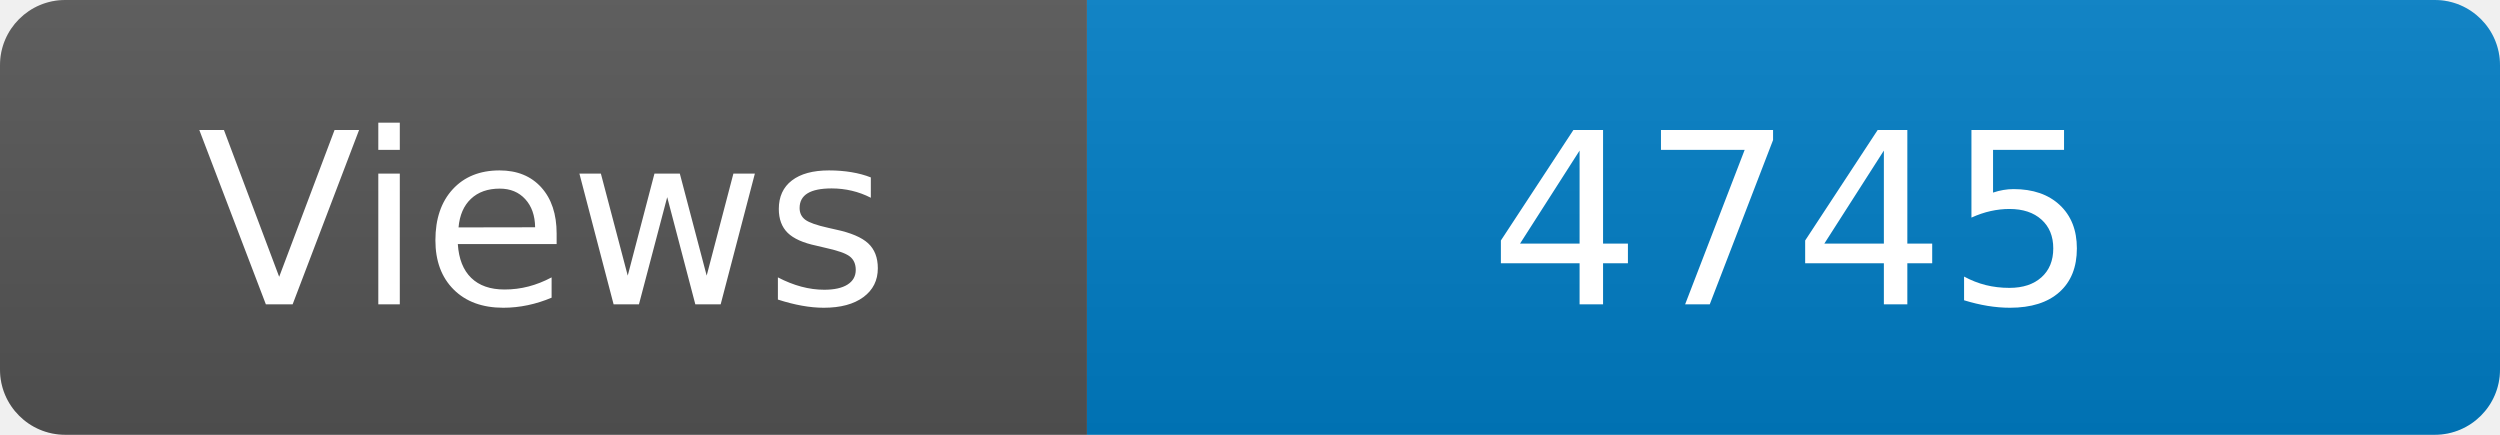
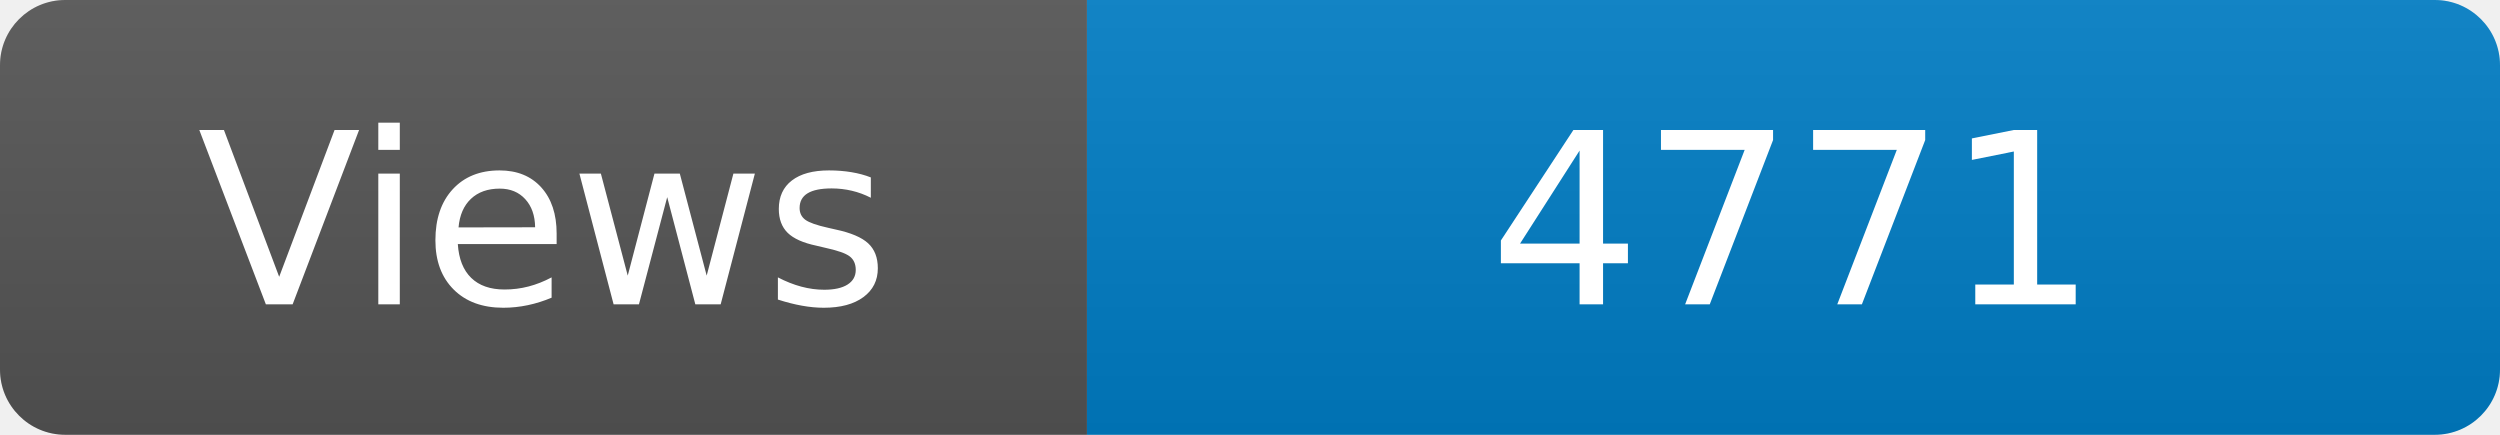
<svg xmlns="http://www.w3.org/2000/svg" width="115" height="20" role="img" aria-label="Maintained?: yes">
  <linearGradient id="s" x2="0" y2="100%">
    <stop offset="0" stop-color="#bbb" stop-opacity=".1" />
    <stop offset="1" stop-opacity=".1" />
  </linearGradient>
  <clipPath id="r">
    <rect width="115" height="20" rx="3" fill="#fff" />
  </clipPath>
  <g clip-path="url(#r)">
    <rect width="50" height="20" fill="#555" />
    <rect x="50" width="160" height="20" fill="#007ec6" />
    <rect width="115" height="20" fill="url(#s)" />
  </g>
  <g fill="#fff" text-anchor="middle" font-family="Verdana,Geneva,DejaVu Sans,sans-serif" font-size="110">
    <text x="250" y="140" transform="scale(.1)" fill="#fff">Views</text>
-     <text x="825" y="140" transform="scale(.1)" fill="#fff">4745</text>
+     <text x="825" y="140" transform="scale(.1)" fill="#fff">4771</text>
  </g>
</svg>
